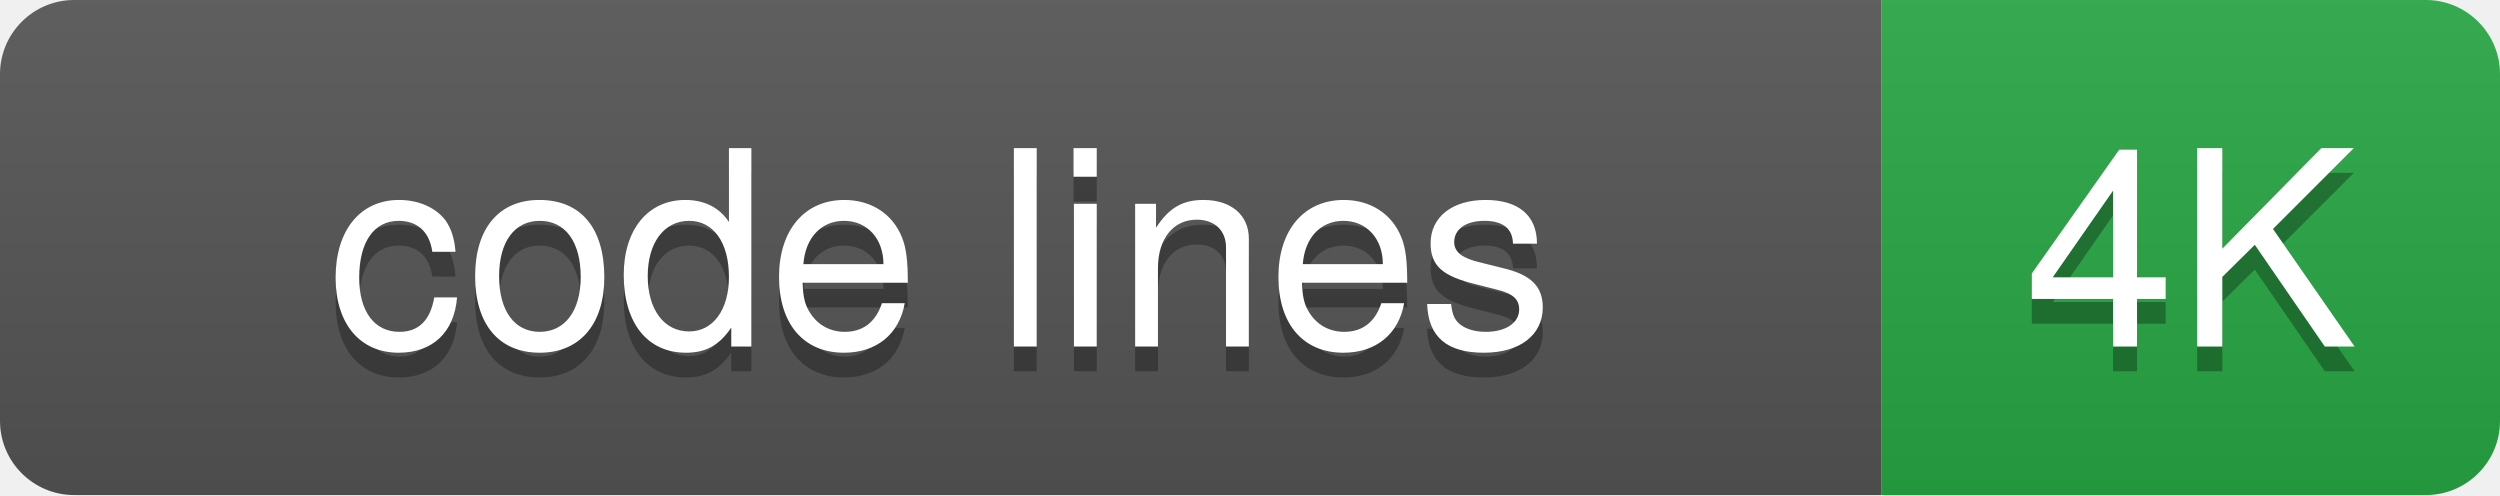
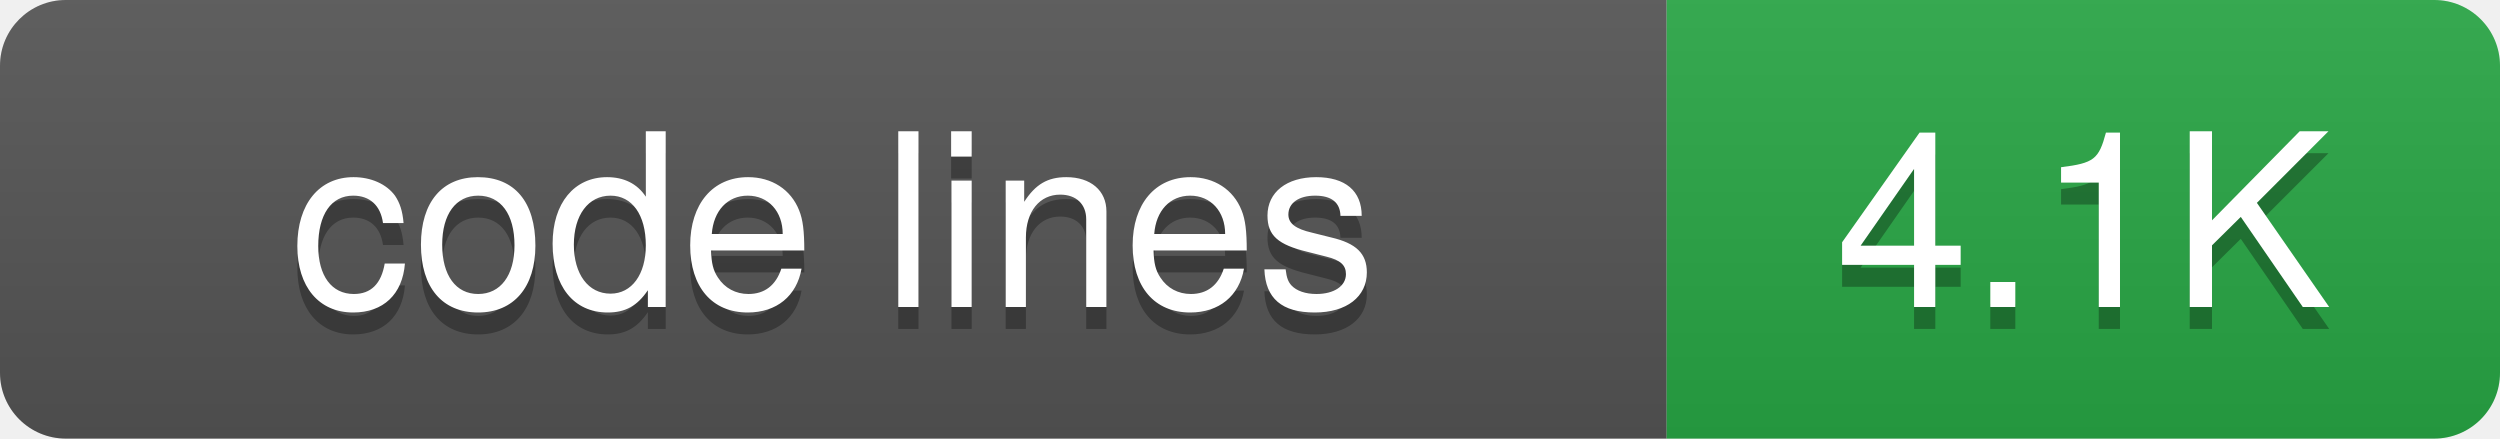
- <svg xmlns="http://www.w3.org/2000/svg" width="101" height="20">
+ <svg xmlns="http://www.w3.org/2000/svg" width="114" height="20">
  <defs>
-     <linearGradient id="grad-g3vshhvqe" x2="0" y2="100%">
+     <linearGradient id="grad-ror2k5f6b" x2="0" y2="100%">
      <stop offset="0" stop-color="#bbb" stop-opacity=".1" />
      <stop offset="1" stop-opacity=".1" />
    </linearGradient>
    <clipPath id="round">
-       <rect width="101" height="20" rx="3" fill="#fff" />
+       <rect width="114" height="20" rx="3" fill="#fff" />
    </clipPath>
  </defs>
  <g clip-path="url(#round)">
    <rect width="76" height="20" fill="#555" />
-     <rect x="76" width="25" height="20" fill="#28a745" />
-     <rect width="101" height="20" fill="url(#grad-g3vshhvqe)" />
+     <rect x="76" width="38" height="20" fill="#28a745" />
+     <rect width="114" height="20" fill="url(#grad-ror2k5f6b)" />
  </g>
  <g fill="#fff" text-anchor="middle" font-family="-apple-system,BlinkMacSystemFont,Segoe UI,Helvetica,Arial,sans-serif" font-size="11">
    <text x="38" y="15" fill="#010101" fill-opacity=".3">code lines</text>
    <text x="38" y="14">code lines</text>
-     <text x="88.5" y="15" fill="#010101" fill-opacity=".3">4K</text>
-     <text x="88.5" y="14">4K</text>
+     <text x="95" y="15" fill="#010101" fill-opacity=".3">4.1K</text>
+     <text x="95" y="14">4.1K</text>
  </g>
</svg>
